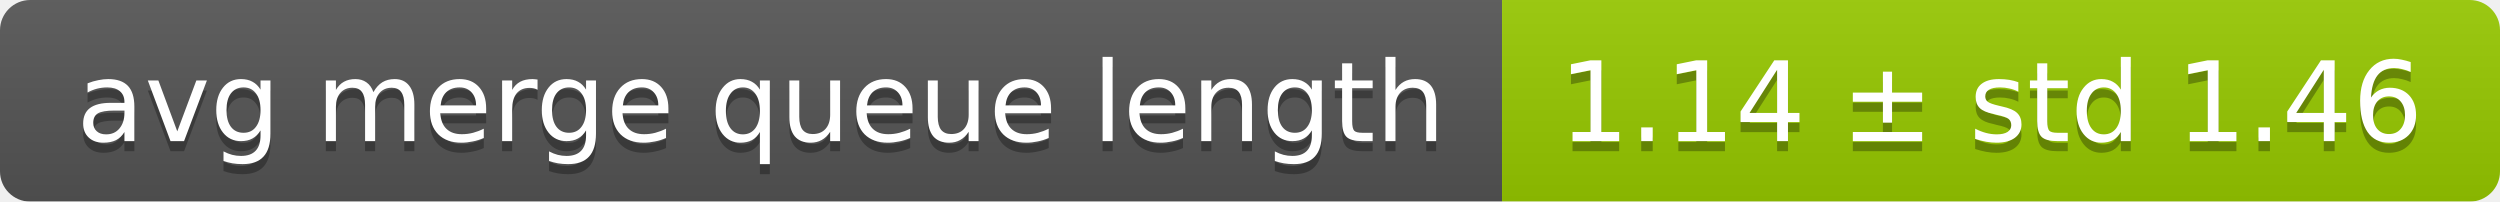
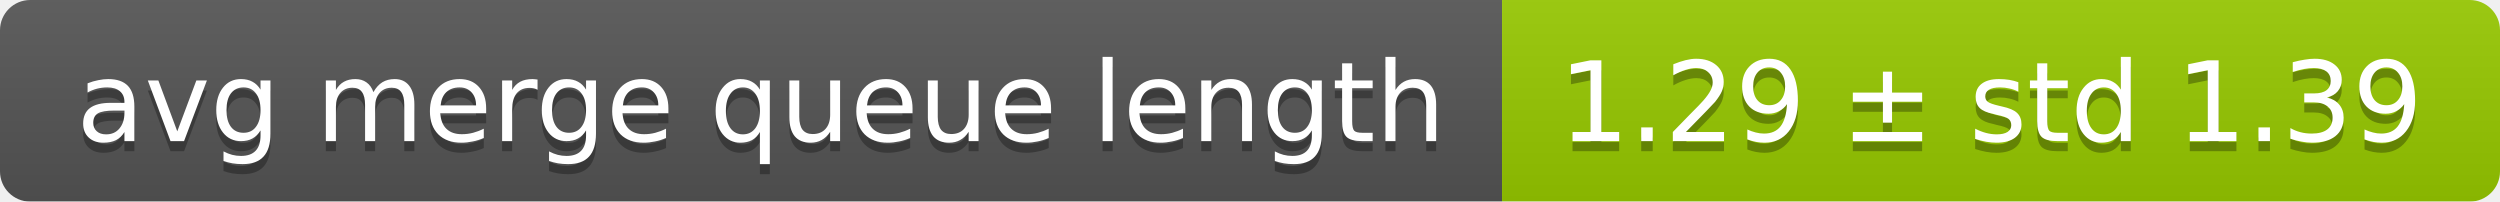
<svg xmlns="http://www.w3.org/2000/svg" width="248" height="20">
  <linearGradient id="smooth" x2="0" y2="100%">
    <stop offset="0" stop-color="#bbb" stop-opacity=".1" />
    <stop offset="1" stop-opacity=".1" />
  </linearGradient>
  <mask id="round">
    <rect width="248" height="20" rx="3" fill="#fff" />
  </mask>
  <g mask="url(#round)">
    <rect width="149" height="20" fill="#555" />
    <rect x="149" width="99" height="20" fill="#97ca00" />
    <rect width="248" height="20" fill="url(#smooth)" />
  </g>
  <g fill="#fff" text-anchor="middle" font-family="DejaVu Sans,Verdana,Geneva,sans-serif" font-size="11">
    <text x="75.5" y="15" fill="#010101" fill-opacity=".3">avg merge queue length</text>
    <text x="75.5" y="14">avg merge queue length</text>
-     <text x="197.5" y="15" fill="#010101" fill-opacity=".3">1.14 ± std 1.46</text>
-     <text x="197.5" y="14">1.14 ± std 1.46</text>
+     <text x="197.5" y="15" fill="#010101" fill-opacity=".3">1.29 ± std 1.39</text>
+     <text x="197.5" y="14">1.29 ± std 1.39</text>
  </g>
</svg>
